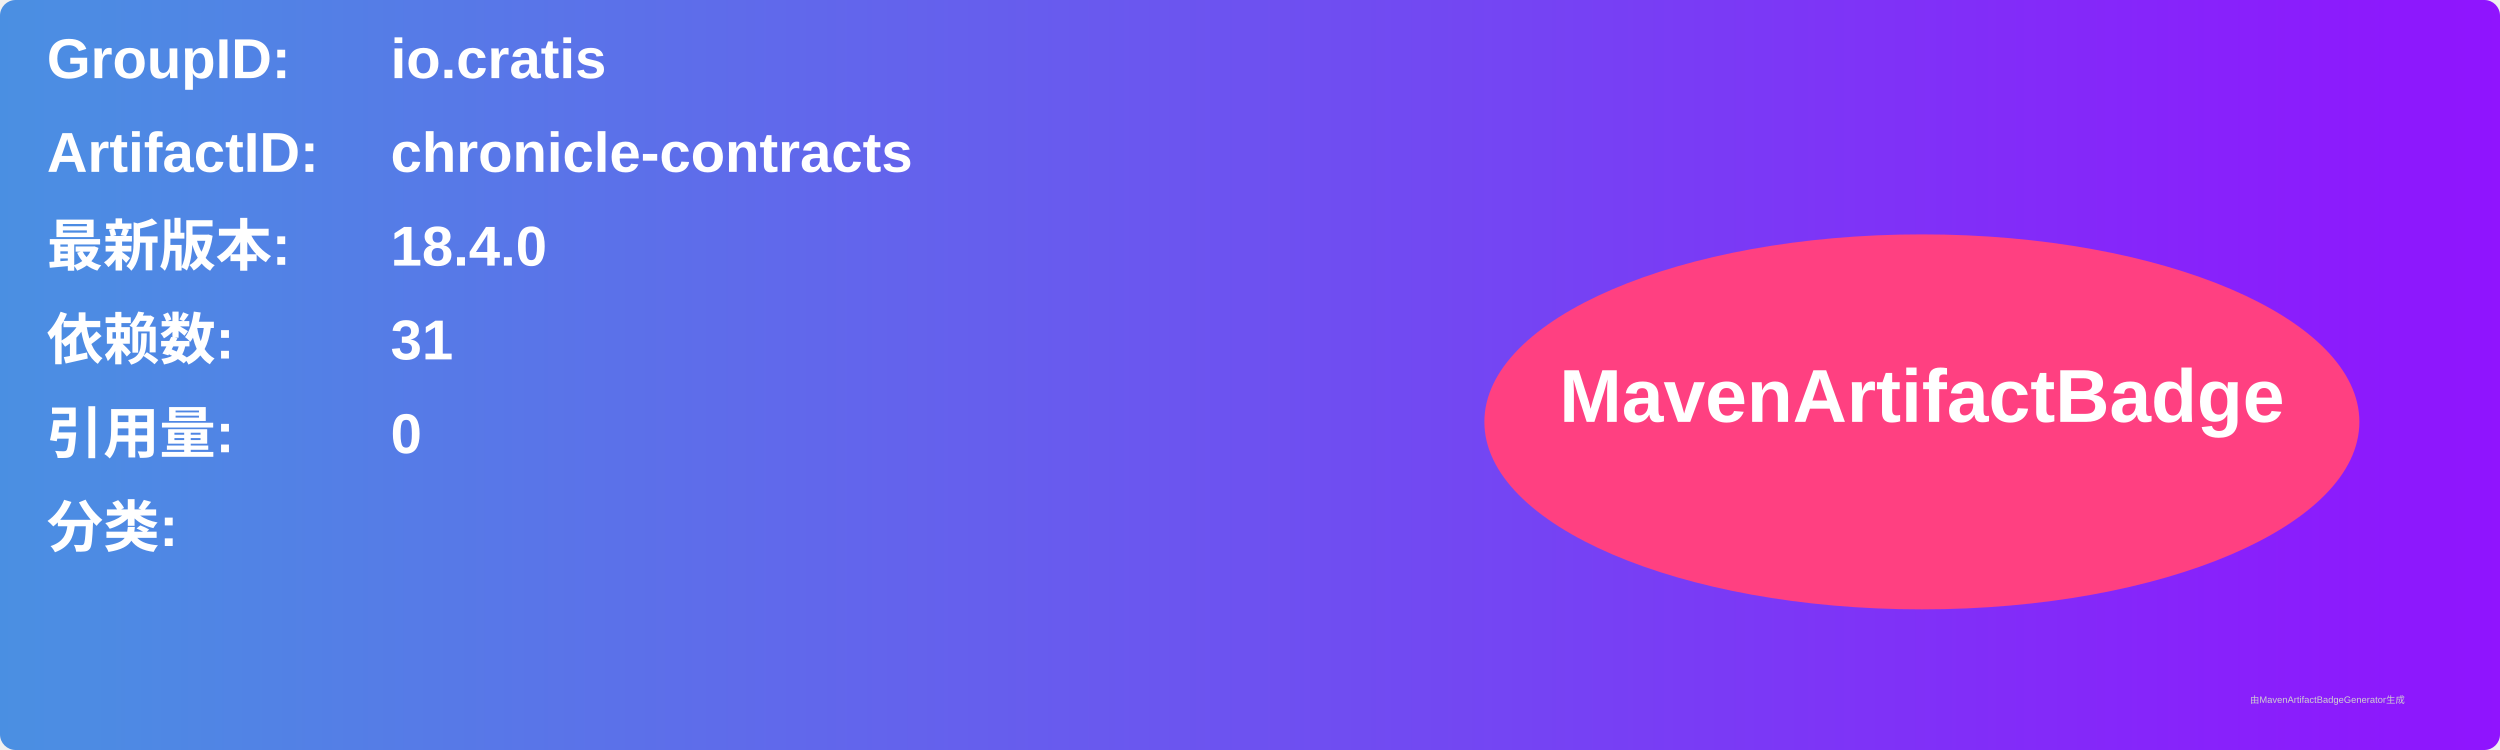
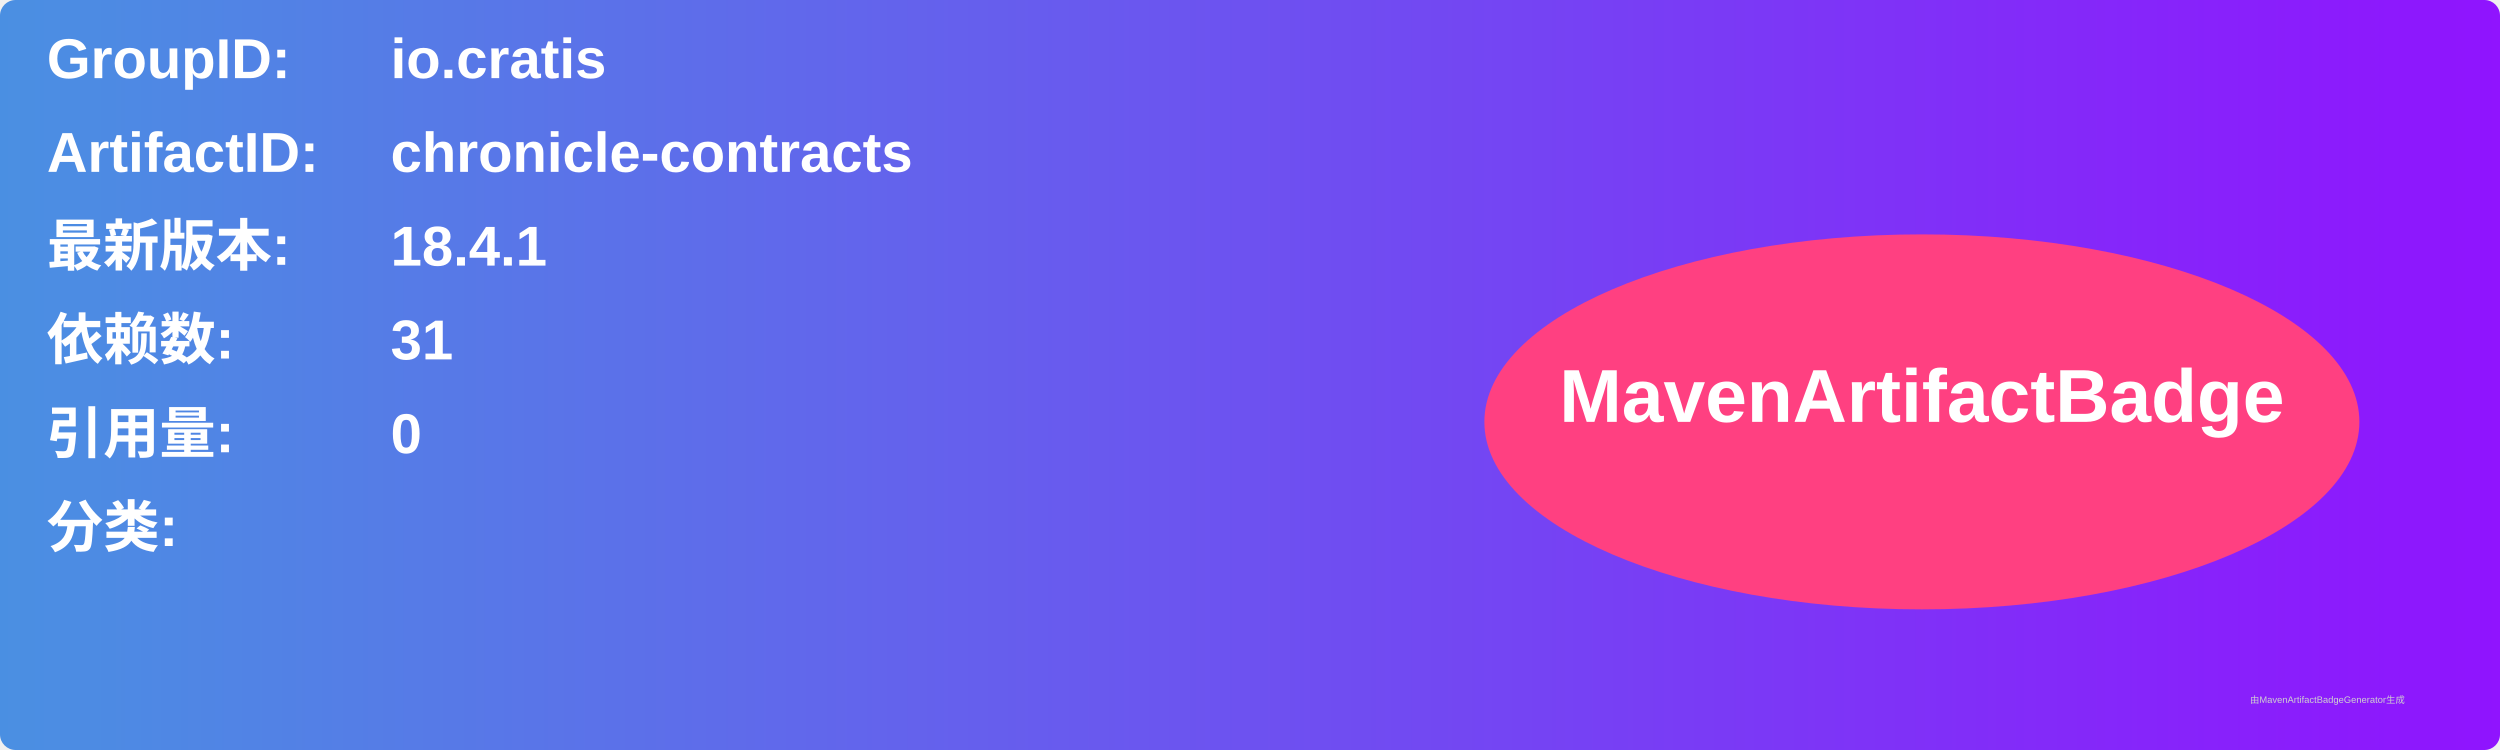
<svg xmlns="http://www.w3.org/2000/svg" width="800" height="240" viewBox="0 0 800 240">
  <linearGradient id="grad" x1="0%" y1="0%" x2="100%" y2="0%">
    <stop offset="0%" stop-color="#4a90e2" />
    <stop offset="100%" stop-color="#9013fe" />
  </linearGradient>
  <rect width="100%" height="100%" rx="5" ry="5" fill="url(#grad)" />
  <g transform="translate(15, 15)">
    <text x="0" y="10" font-family="Arial" font-size="18" fill="white" font-weight="bold" width="260">GroupID:</text>
    <text x="110" y="10" font-family="Arial" font-size="18" fill="white" font-weight="bold" width="460">io.cratis</text>
    <text x="0" y="40" font-family="Arial" font-size="18" fill="white" font-weight="bold" width="260">ArtifactID:</text>
    <text x="110" y="40" font-family="Arial" font-size="18" fill="white" font-weight="bold" width="460">chronicle-contracts</text>
    <text x="0" y="70" font-family="Arial" font-size="18" fill="white" font-weight="bold">最新版本:</text>
    <text x="110" y="70" font-family="Arial" font-size="18" fill="white" font-weight="bold">
-       <tspan font-weight="bold">18.4.0</tspan>
+       <tspan font-weight="bold">18.4.1</tspan>
    </text>
    <text x="0" y="100" font-family="Arial" font-size="18" fill="white" font-weight="bold">依赖数: </text>
    <text x="110" y="100" font-family="Arial" font-size="18" fill="white">
      <tspan font-weight="bold">31</tspan>
    </text>
    <text x="0" y="130" font-family="Arial" font-size="18" fill="white" font-weight="bold">引用量: </text>
    <text x="110" y="130" font-family="Arial" font-size="18" fill="white">
      <tspan font-weight="bold">0</tspan>
    </text>
    <text x="0" y="160" font-family="Arial" font-size="18" fill="white" font-weight="bold">分类:</text>
    <text x="10" y="190" font-family="Arial" font-size="10" fill="white">
      <tspan font-weight="bold" />
    </text>
    <ellipse cx="600" cy="120" rx="140" ry="60" fill="#ff4081" />
    <text x="600" y="120" text-anchor="middle" font-family="Arial" font-size="24" fill="white" font-weight="bold">MavenArtifactBadge</text>
  </g>
  <text x="720" y="225" font-family="Arial" font-size="3" fill="#d0d0d0">由MavenArtifactBadgeGenerator生成</text>
</svg>
